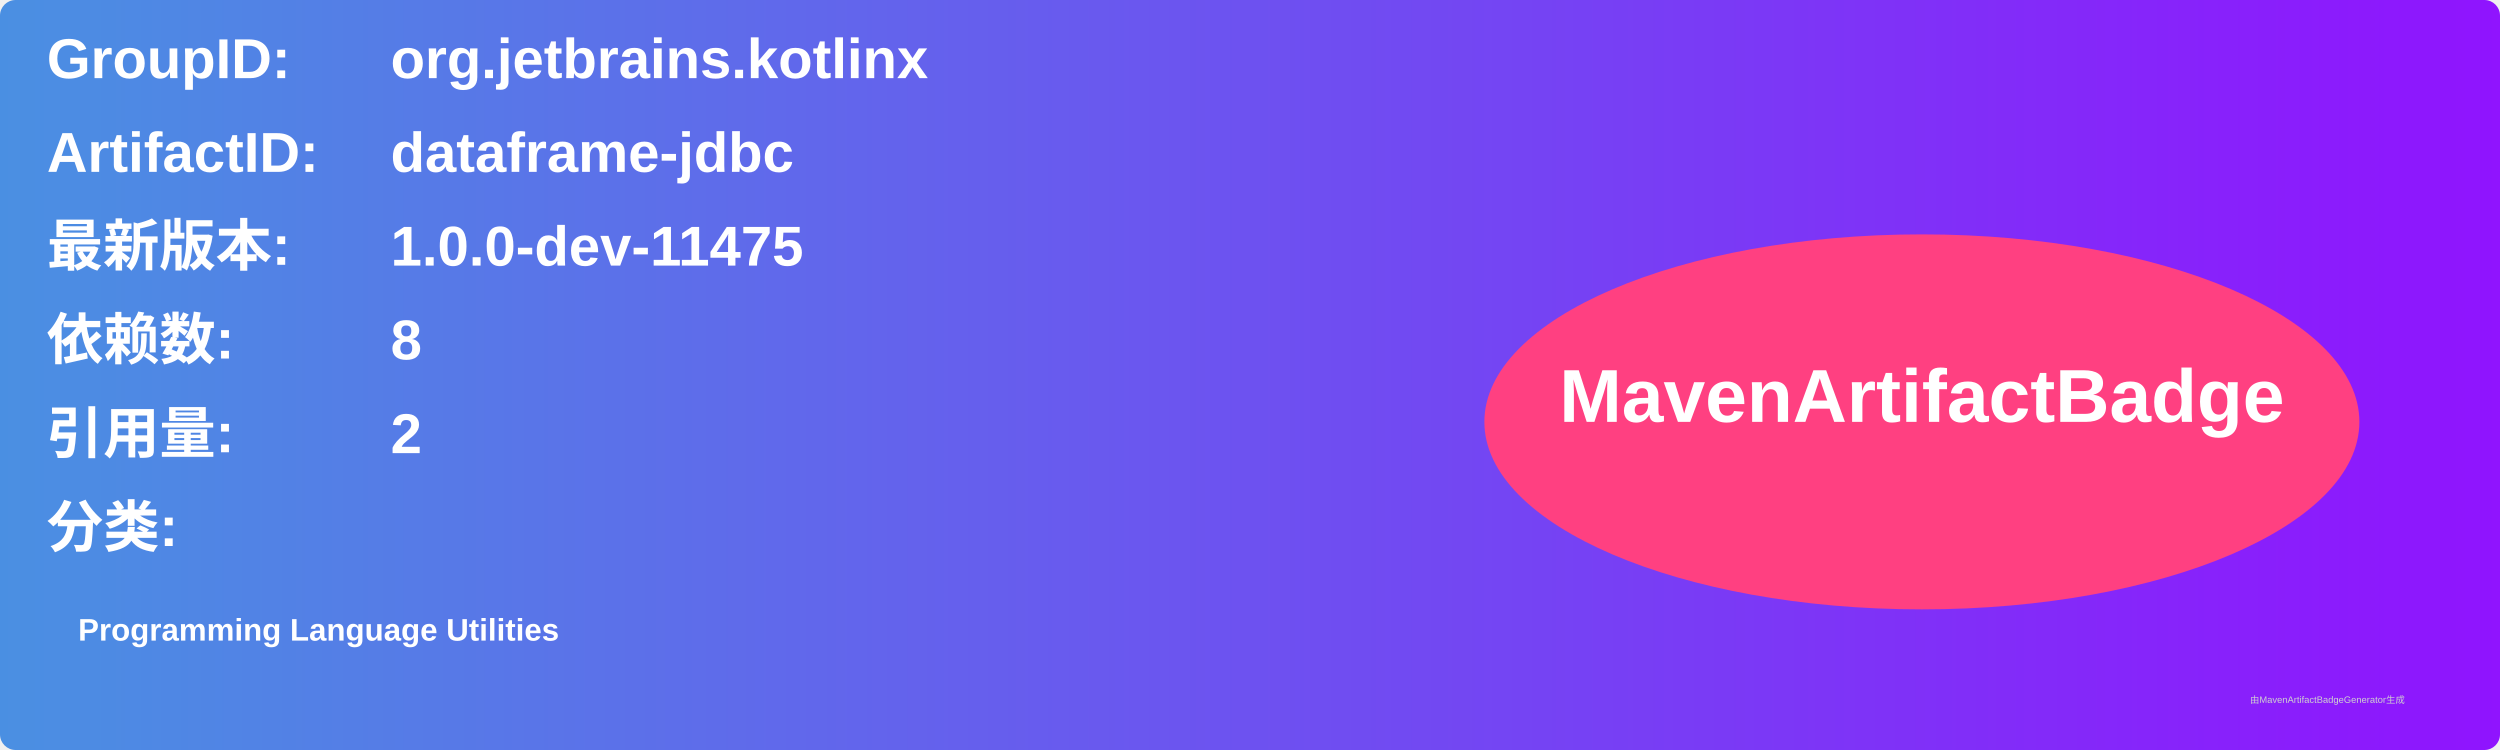
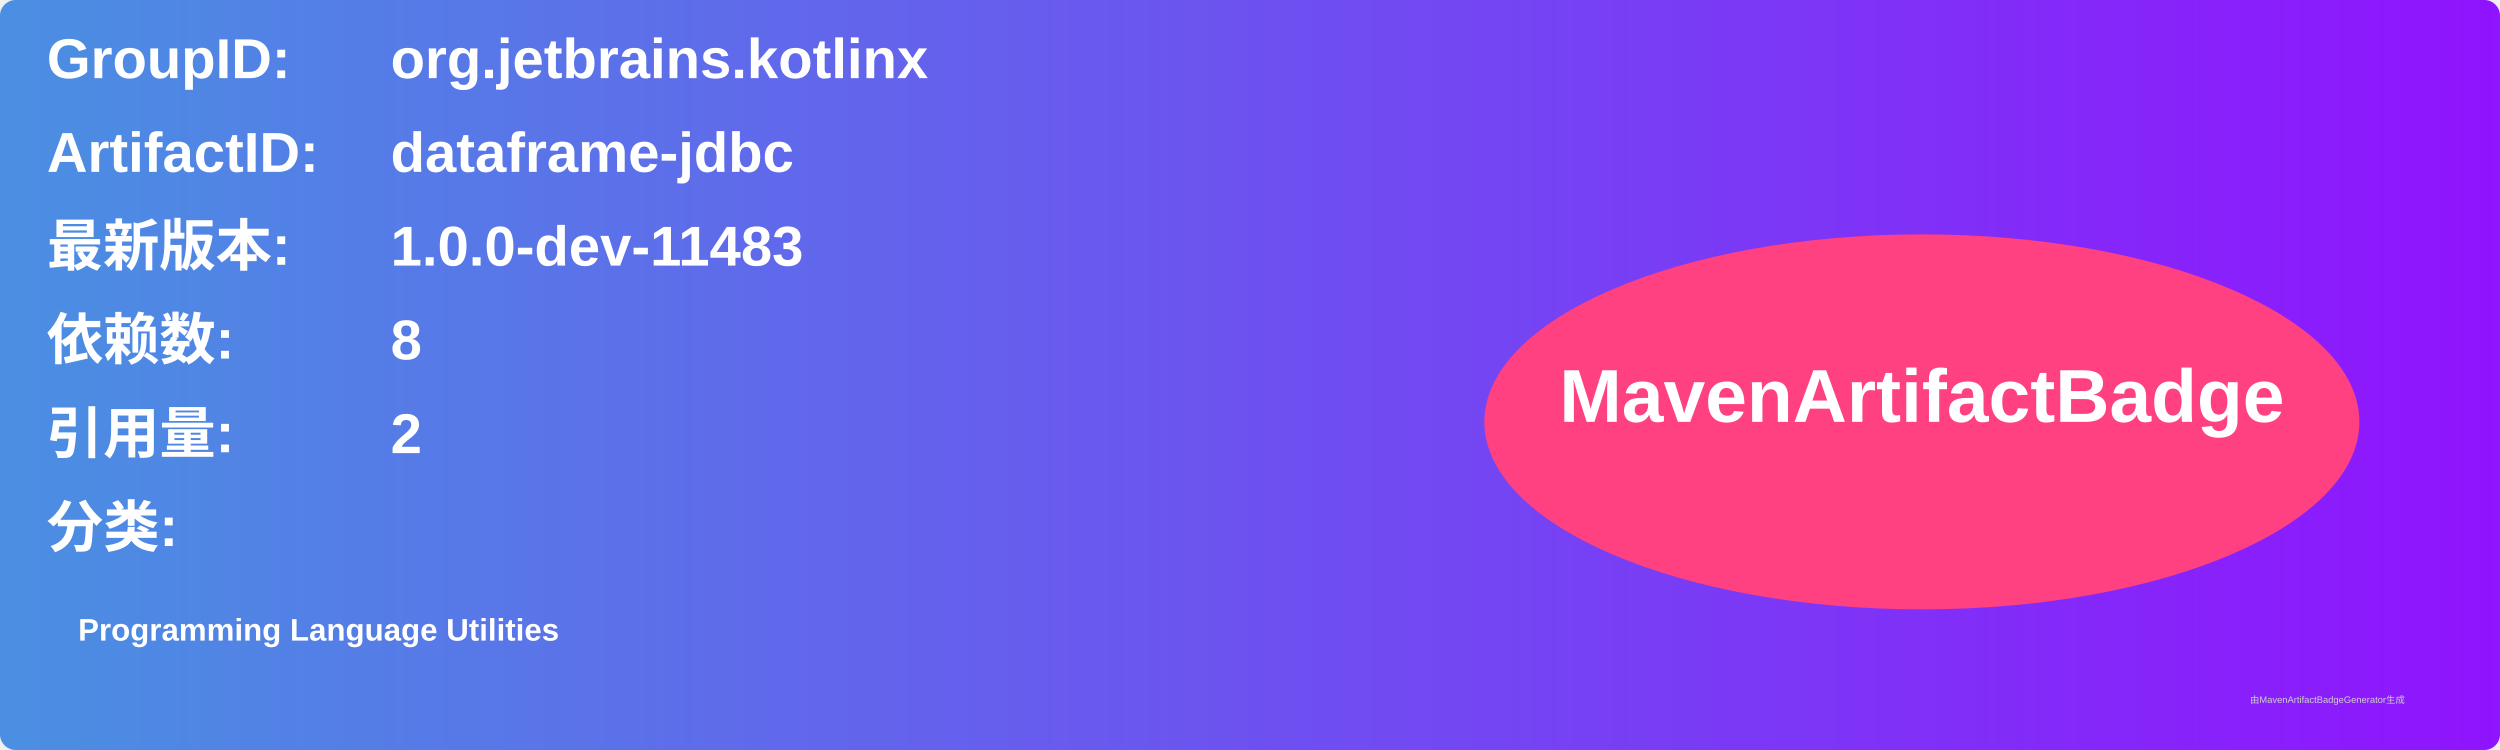
<svg xmlns="http://www.w3.org/2000/svg" width="800" height="240" viewBox="0 0 800 240">
  <linearGradient id="grad" x1="0%" y1="0%" x2="100%" y2="0%">
    <stop offset="0%" stop-color="#4a90e2" />
    <stop offset="100%" stop-color="#9013fe" />
  </linearGradient>
  <rect width="100%" height="100%" rx="5" ry="5" fill="url(#grad)" />
  <g transform="translate(15, 15)">
    <text x="0" y="10" font-family="Arial" font-size="18" fill="white" font-weight="bold" width="260">GroupID:</text>
    <text x="110" y="10" font-family="Arial" font-size="18" fill="white" font-weight="bold" width="460">org.jetbrains.kotlinx</text>
    <text x="0" y="40" font-family="Arial" font-size="18" fill="white" font-weight="bold" width="260">ArtifactID:</text>
    <text x="110" y="40" font-family="Arial" font-size="18" fill="white" font-weight="bold" width="460">dataframe-jdbc</text>
    <text x="0" y="70" font-family="Arial" font-size="18" fill="white" font-weight="bold">最新版本:</text>
    <text x="110" y="70" font-family="Arial" font-size="18" fill="white" font-weight="bold">
-       <tspan font-weight="bold">1.0.0-dev-11475</tspan>
+       <tspan font-weight="bold">1.0.0-dev-11483</tspan>
    </text>
    <text x="0" y="100" font-family="Arial" font-size="18" fill="white" font-weight="bold">依赖数: </text>
    <text x="110" y="100" font-family="Arial" font-size="18" fill="white">
      <tspan font-weight="bold">8</tspan>
    </text>
    <text x="0" y="130" font-family="Arial" font-size="18" fill="white" font-weight="bold">引用量: </text>
    <text x="110" y="130" font-family="Arial" font-size="18" fill="white">
      <tspan font-weight="bold">2</tspan>
    </text>
    <text x="0" y="160" font-family="Arial" font-size="18" fill="white" font-weight="bold">分类:</text>
    <text x="10" y="190" font-family="Arial" font-size="10" fill="white">
      <tspan font-weight="bold">Programming Language Utilities</tspan>
    </text>
    <ellipse cx="600" cy="120" rx="140" ry="60" fill="#ff4081" />
    <text x="600" y="120" text-anchor="middle" font-family="Arial" font-size="24" fill="white" font-weight="bold">MavenArtifactBadge</text>
  </g>
  <text x="720" y="225" font-family="Arial" font-size="3" fill="#d0d0d0">由MavenArtifactBadgeGenerator生成</text>
</svg>
